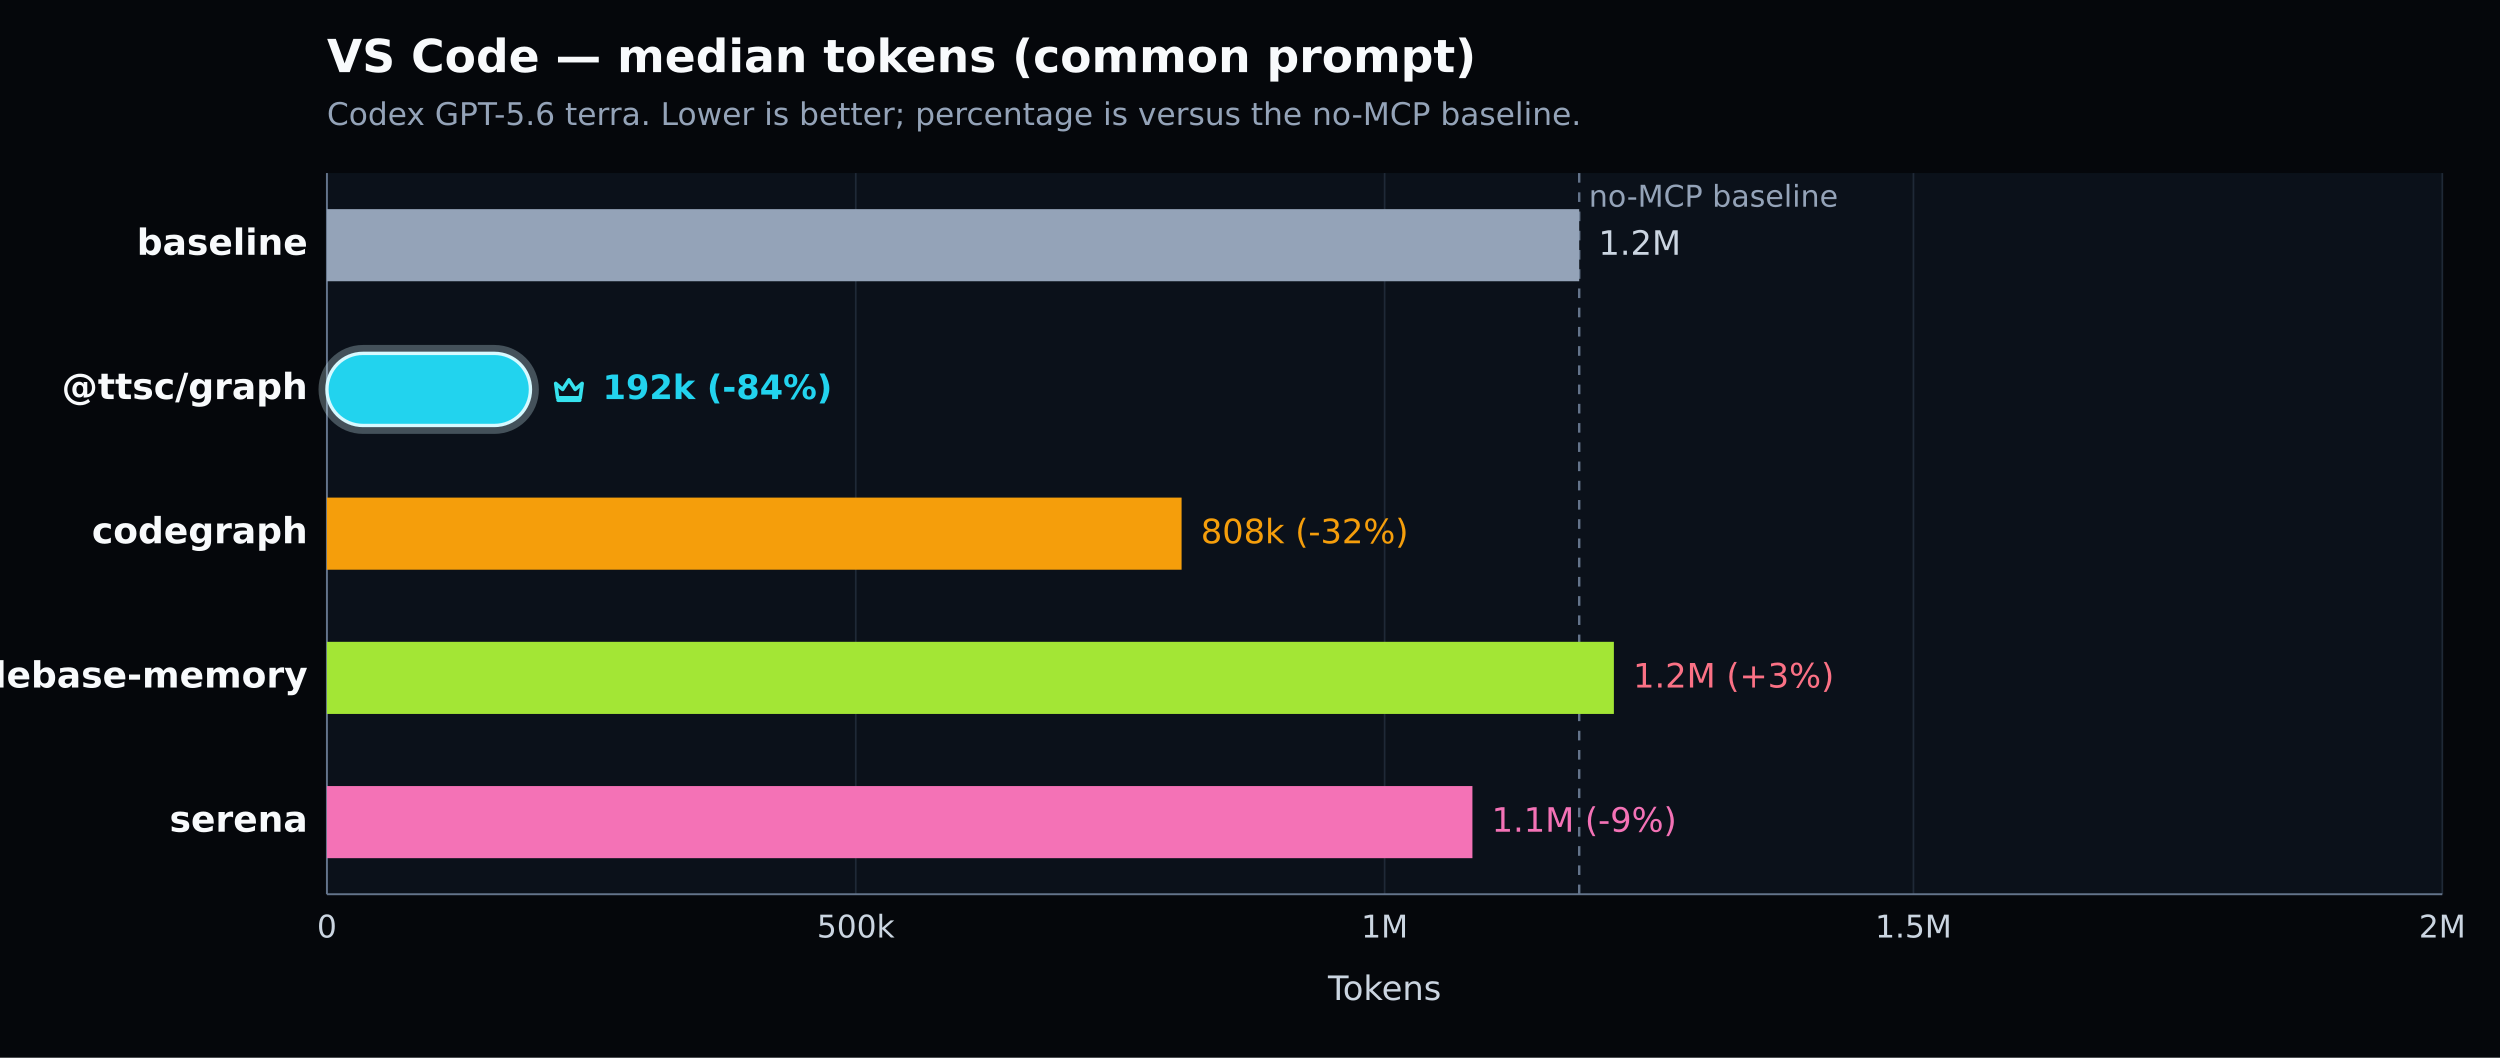
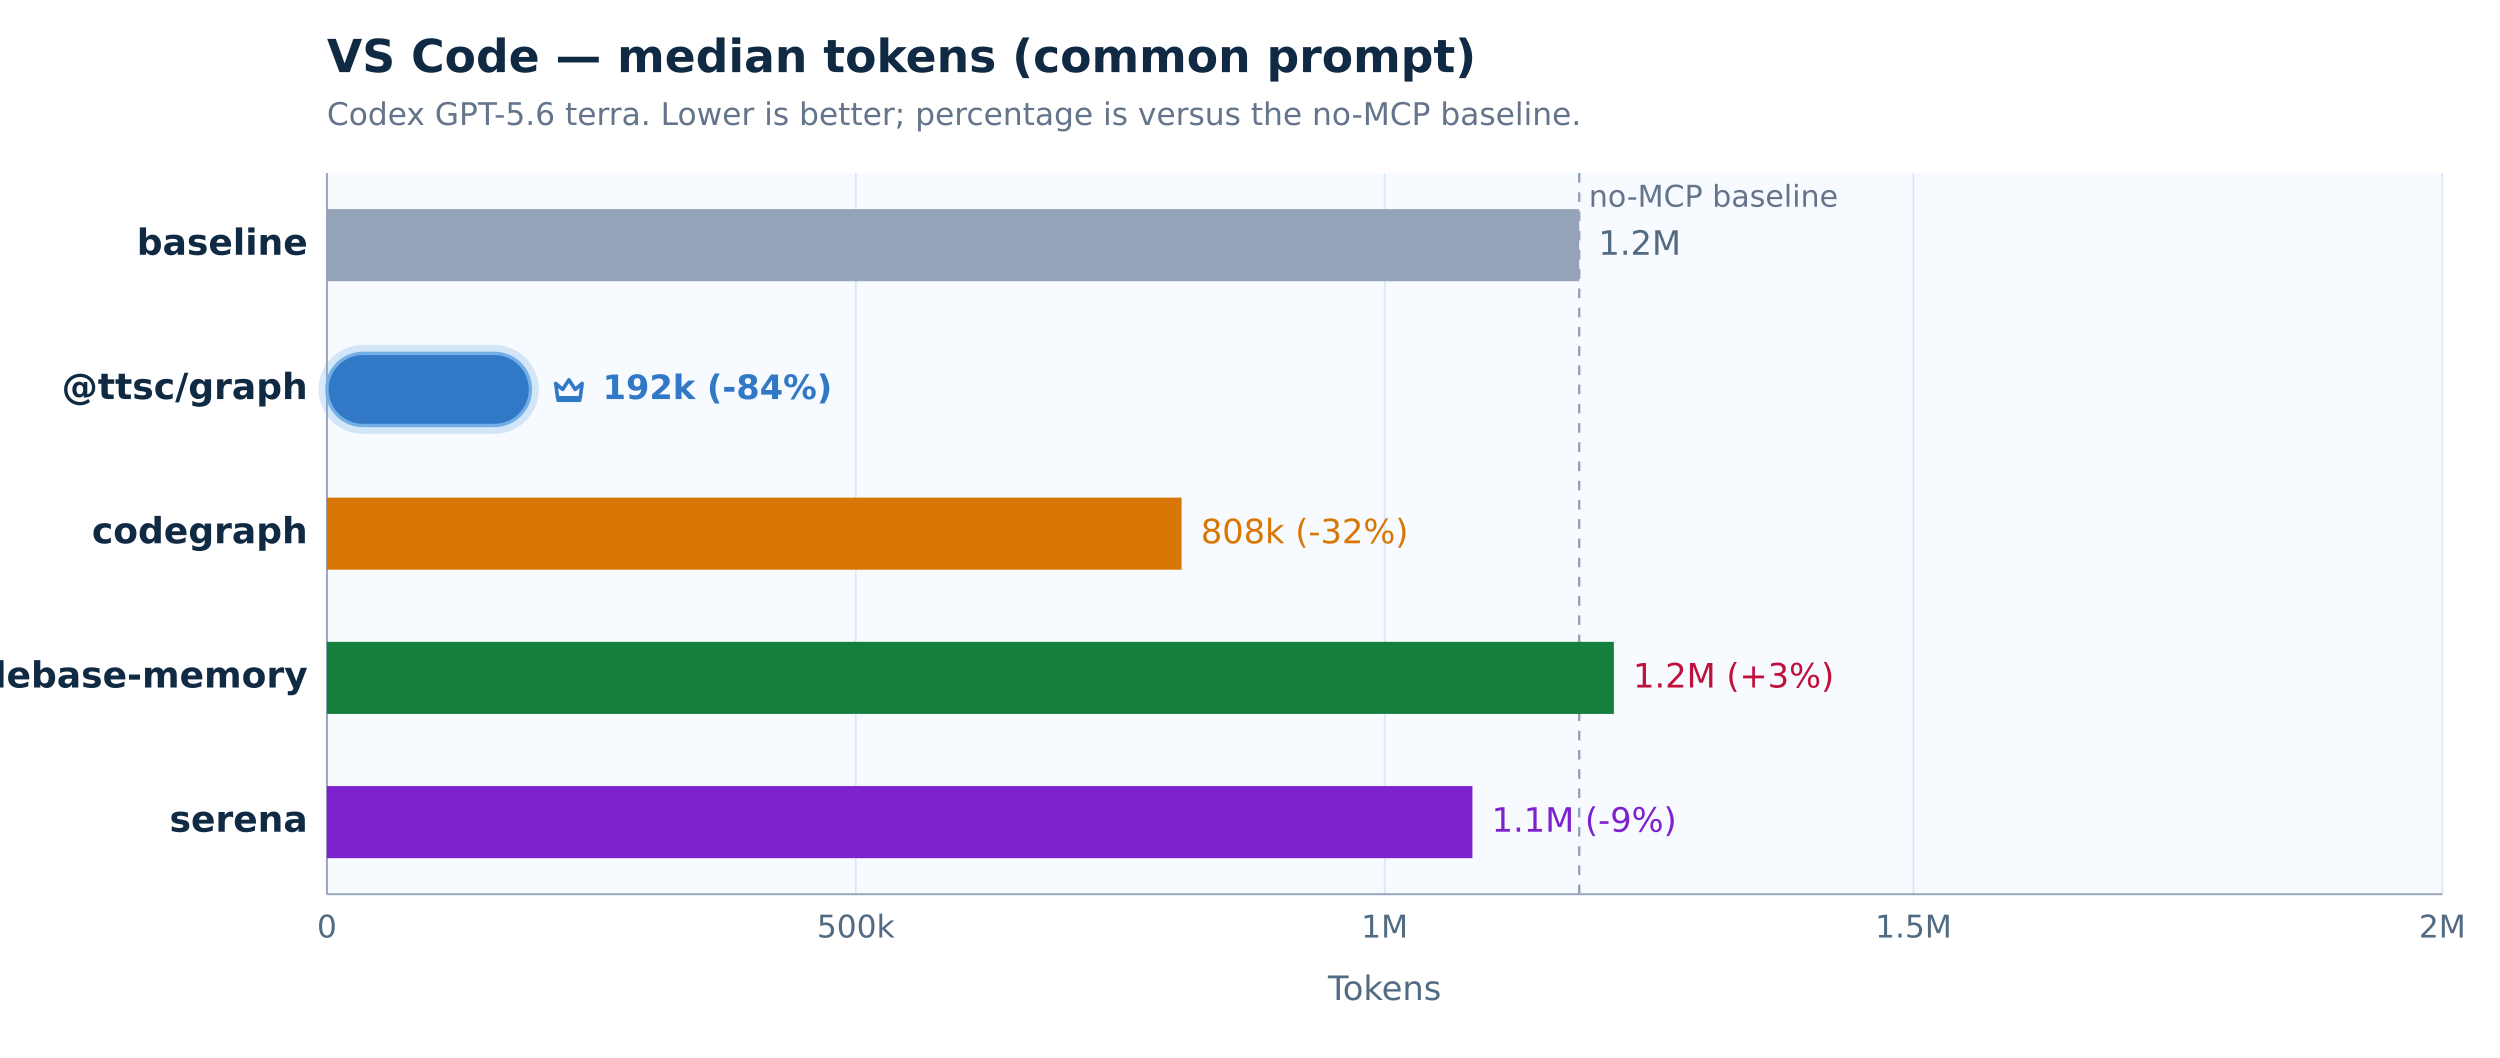
<svg xmlns="http://www.w3.org/2000/svg" width="1040" height="440" viewBox="0 0 1040 440" version="1.1" role="img" aria-label="VS Code — median tokens (common prompt). Codex GPT-5.6 terra. Lower is better; percentage is versus the no-MCP baseline.">
  <defs>
    <style type="text/css">
   *{stroke-linejoin:round;stroke-linecap:butt}
   text{font-family:DejaVu Sans, Arial, sans-serif}
  </style>
  </defs>
  <g>
-     <path d="M 0 440 L 1040 440 L 1040 0 L 0 0 z" style="fill:#05070b" />
-     <text x="136" y="30" style="fill:#f8fafc;font-size:19px;font-weight:600">VS Code — median tokens (common prompt)</text>
-     <text x="136" y="52" style="fill:#94a3b8;font-size:13px">Codex GPT-5.6 terra. Lower is better; percentage is versus the no-MCP baseline.</text>
-     <path d="M 136 72 L 1016 72 L 1016 372 L 136 372 z" style="fill:#0b111a" />
+     <path d="M 0 440 L 1040 440 L 1040 0 L 0 0 z" style="fill:#ffffff" />
+     <text x="136" y="30" style="fill:#102a43;font-size:19px;font-weight:600">VS Code — median tokens (common prompt)</text>
+     <text x="136" y="52" style="fill:#64748b;font-size:13px">Codex GPT-5.6 terra. Lower is better; percentage is versus the no-MCP baseline.</text>
+     <path d="M 136 72 L 1016 72 L 1016 372 L 136 372 z" style="fill:#f7fbff" />
    <g>
-       <path d="M 136.000 72 L 136.000 372" style="fill:none;stroke:#1f2937;stroke-width:0.7" />
-       <text x="136.000" y="390" style="fill:#cbd5e1;font-size:13px;text-anchor:middle">0</text>
+       <path d="M 136.000 72 L 136.000 372" style="fill:none;stroke:#d8e7f4;stroke-width:0.7" />
+       <text x="136.000" y="390" style="fill:#526b82;font-size:13px;text-anchor:middle">0</text>
    </g>
    <g>
-       <path d="M 356.000 72 L 356.000 372" style="fill:none;stroke:#1f2937;stroke-width:0.7" />
-       <text x="356.000" y="390" style="fill:#cbd5e1;font-size:13px;text-anchor:middle">500k</text>
+       <path d="M 356.000 72 L 356.000 372" style="fill:none;stroke:#d8e7f4;stroke-width:0.7" />
+       <text x="356.000" y="390" style="fill:#526b82;font-size:13px;text-anchor:middle">500k</text>
    </g>
    <g>
-       <path d="M 576.000 72 L 576.000 372" style="fill:none;stroke:#1f2937;stroke-width:0.7" />
-       <text x="576.000" y="390" style="fill:#cbd5e1;font-size:13px;text-anchor:middle">1M</text>
+       <path d="M 576.000 72 L 576.000 372" style="fill:none;stroke:#d8e7f4;stroke-width:0.7" />
+       <text x="576.000" y="390" style="fill:#526b82;font-size:13px;text-anchor:middle">1M</text>
    </g>
    <g>
-       <path d="M 796.000 72 L 796.000 372" style="fill:none;stroke:#1f2937;stroke-width:0.7" />
-       <text x="796.000" y="390" style="fill:#cbd5e1;font-size:13px;text-anchor:middle">1.5M</text>
+       <path d="M 796.000 72 L 796.000 372" style="fill:none;stroke:#d8e7f4;stroke-width:0.7" />
+       <text x="796.000" y="390" style="fill:#526b82;font-size:13px;text-anchor:middle">1.5M</text>
    </g>
    <g>
-       <path d="M 1016.000 72 L 1016.000 372" style="fill:none;stroke:#1f2937;stroke-width:0.7" />
-       <text x="1016.000" y="390" style="fill:#cbd5e1;font-size:13px;text-anchor:middle">2M</text>
+       <path d="M 1016.000 72 L 1016.000 372" style="fill:none;stroke:#d8e7f4;stroke-width:0.7" />
+       <text x="1016.000" y="390" style="fill:#526b82;font-size:13px;text-anchor:middle">2M</text>
    </g>
-     <path d="M 136 372 L 1016 372" style="fill:none;stroke:#64748b;stroke-width:0.8" />
-     <path d="M 136 72 L 136 372" style="fill:none;stroke:#64748b;stroke-width:0.8" />
-     <text x="576.000" y="416" style="fill:#cbd5e1;font-size:14px;text-anchor:middle">Tokens</text>
-     <line x1="656.947" y1="72" x2="656.947" y2="372" style="stroke:#64748b;stroke-width:1;stroke-dasharray:4 4" />
-     <text x="660.947" y="86" style="fill:#94a3b8;font-size:12.5px">no-MCP baseline</text>
+     <path d="M 136 372 L 1016 372" style="fill:none;stroke:#94a3b8;stroke-width:0.8" />
+     <path d="M 136 72 L 136 372" style="fill:none;stroke:#94a3b8;stroke-width:0.8" />
+     <text x="576.000" y="416" style="fill:#526b82;font-size:14px;text-anchor:middle">Tokens</text>
+     <line x1="656.947" y1="72" x2="656.947" y2="372" style="stroke:#94a3b8;stroke-width:1;stroke-dasharray:4 4" />
+     <text x="660.947" y="86" style="fill:#64748b;font-size:12.5px">no-MCP baseline</text>
    <g>
-       <text x="128" y="106.000" style="fill:#f8fafc;font-size:15px;font-weight:600;text-anchor:end">baseline</text>
+       <text x="128" y="106.000" style="fill:#102a43;font-size:15px;font-weight:600;text-anchor:end">baseline</text>
      <rect x="136" y="87.000" width="520.947" height="30" style="fill:#94a3b8" />
-       <text x="664.947" y="106.000" style="fill:#cbd5e1;font-size:14px">1.2M</text>
+       <text x="664.947" y="106.000" style="fill:#526b82;font-size:14px">1.2M</text>
    </g>
    <g>
-       <text x="128" y="166.000" style="fill:#f8fafc;font-size:15px;font-weight:700;text-anchor:end">@ttsc/graph</text>
-       <rect x="134.000" y="145.000" width="88.671" height="34.000" rx="17.000" style="fill:none;stroke:#d7f9ff;stroke-opacity:0.28;stroke-width:3" />
-       <rect x="136" y="147.000" width="84.671" height="30" rx="15.000" style="fill:#22d3ee;stroke:#d7f9ff;stroke-width:1.4" />
-       <g transform="translate(228.67 154.00) scale(1.000)" style="fill:none;stroke:#36e2ee;stroke-width:1.5">
+       <text x="128" y="166.000" style="fill:#102a43;font-size:15px;font-weight:700;text-anchor:end">@ttsc/graph</text>
+       <rect x="134.000" y="145.000" width="88.671" height="34.000" rx="17.000" style="fill:none;stroke:#72afe6;stroke-opacity:0.28;stroke-width:3" />
+       <rect x="136" y="147.000" width="84.671" height="30" rx="15.000" style="fill:#3178c6;stroke:#72afe6;stroke-width:1.4" />
+       <g transform="translate(228.67 154.00) scale(1.000)" style="fill:none;stroke:#3178c6;stroke-width:1.5">
        <path d="M2.5 5.5 5.4 8l2.6-4 2.6 4 2.9-2.5-.8 6H3.3l-.8-6Z" style="stroke-linejoin:round" />
        <path d="M3.5 12.5 h9" style="stroke-linecap:round" />
      </g>
-       <text x="250.671" y="166.000" style="fill:#22d3ee;font-size:14px;font-weight:700">192k (-84%)</text>
+       <text x="250.671" y="166.000" style="fill:#3178c6;font-size:14px;font-weight:700">192k (-84%)</text>
    </g>
    <g>
-       <text x="128" y="226.000" style="fill:#f8fafc;font-size:15px;font-weight:600;text-anchor:end">codegraph</text>
-       <rect x="136" y="207.000" width="355.542" height="30" style="fill:#f59e0b" />
-       <text x="499.542" y="226.000" style="fill:#f59e0b;font-size:14px">808k (-32%)</text>
+       <text x="128" y="226.000" style="fill:#102a43;font-size:15px;font-weight:600;text-anchor:end">codegraph</text>
+       <rect x="136" y="207.000" width="355.542" height="30" style="fill:#d97706" />
+       <text x="499.542" y="226.000" style="fill:#d97706;font-size:14px">808k (-32%)</text>
    </g>
    <g>
-       <text x="128" y="286.000" style="fill:#f8fafc;font-size:15px;font-weight:600;text-anchor:end">codebase-memory</text>
-       <rect x="136" y="267.000" width="535.373" height="30" style="fill:#a3e635" />
-       <text x="679.373" y="286.000" style="fill:#fb7185;font-size:14px">1.2M (+3%)</text>
+       <text x="128" y="286.000" style="fill:#102a43;font-size:15px;font-weight:600;text-anchor:end">codebase-memory</text>
+       <rect x="136" y="267.000" width="535.373" height="30" style="fill:#15803d" />
+       <text x="679.373" y="286.000" style="fill:#be123c;font-size:14px">1.2M (+3%)</text>
    </g>
    <g>
-       <text x="128" y="346.000" style="fill:#f8fafc;font-size:15px;font-weight:600;text-anchor:end">serena</text>
-       <rect x="136" y="327.000" width="476.529" height="30" style="fill:#f472b6" />
-       <text x="620.529" y="346.000" style="fill:#f472b6;font-size:14px">1.1M (-9%)</text>
+       <text x="128" y="346.000" style="fill:#102a43;font-size:15px;font-weight:600;text-anchor:end">serena</text>
+       <rect x="136" y="327.000" width="476.529" height="30" style="fill:#7e22ce" />
+       <text x="620.529" y="346.000" style="fill:#7e22ce;font-size:14px">1.1M (-9%)</text>
    </g>
  </g>
</svg>
